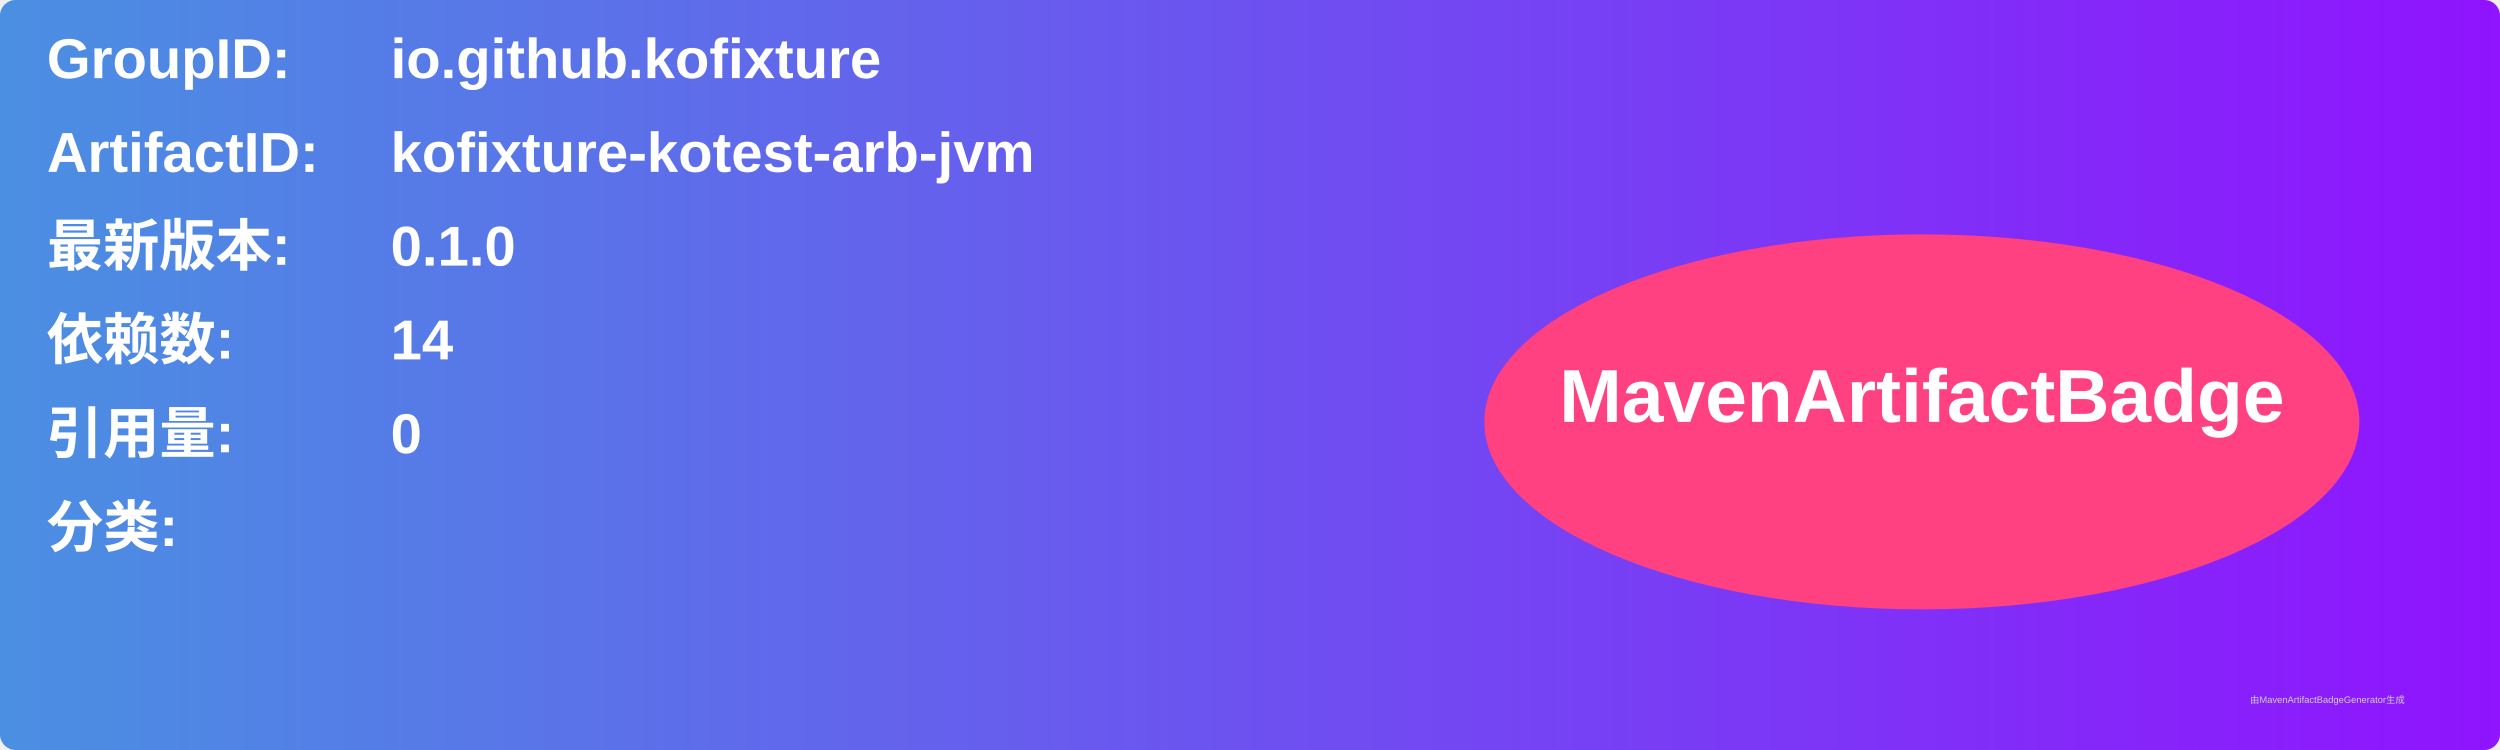
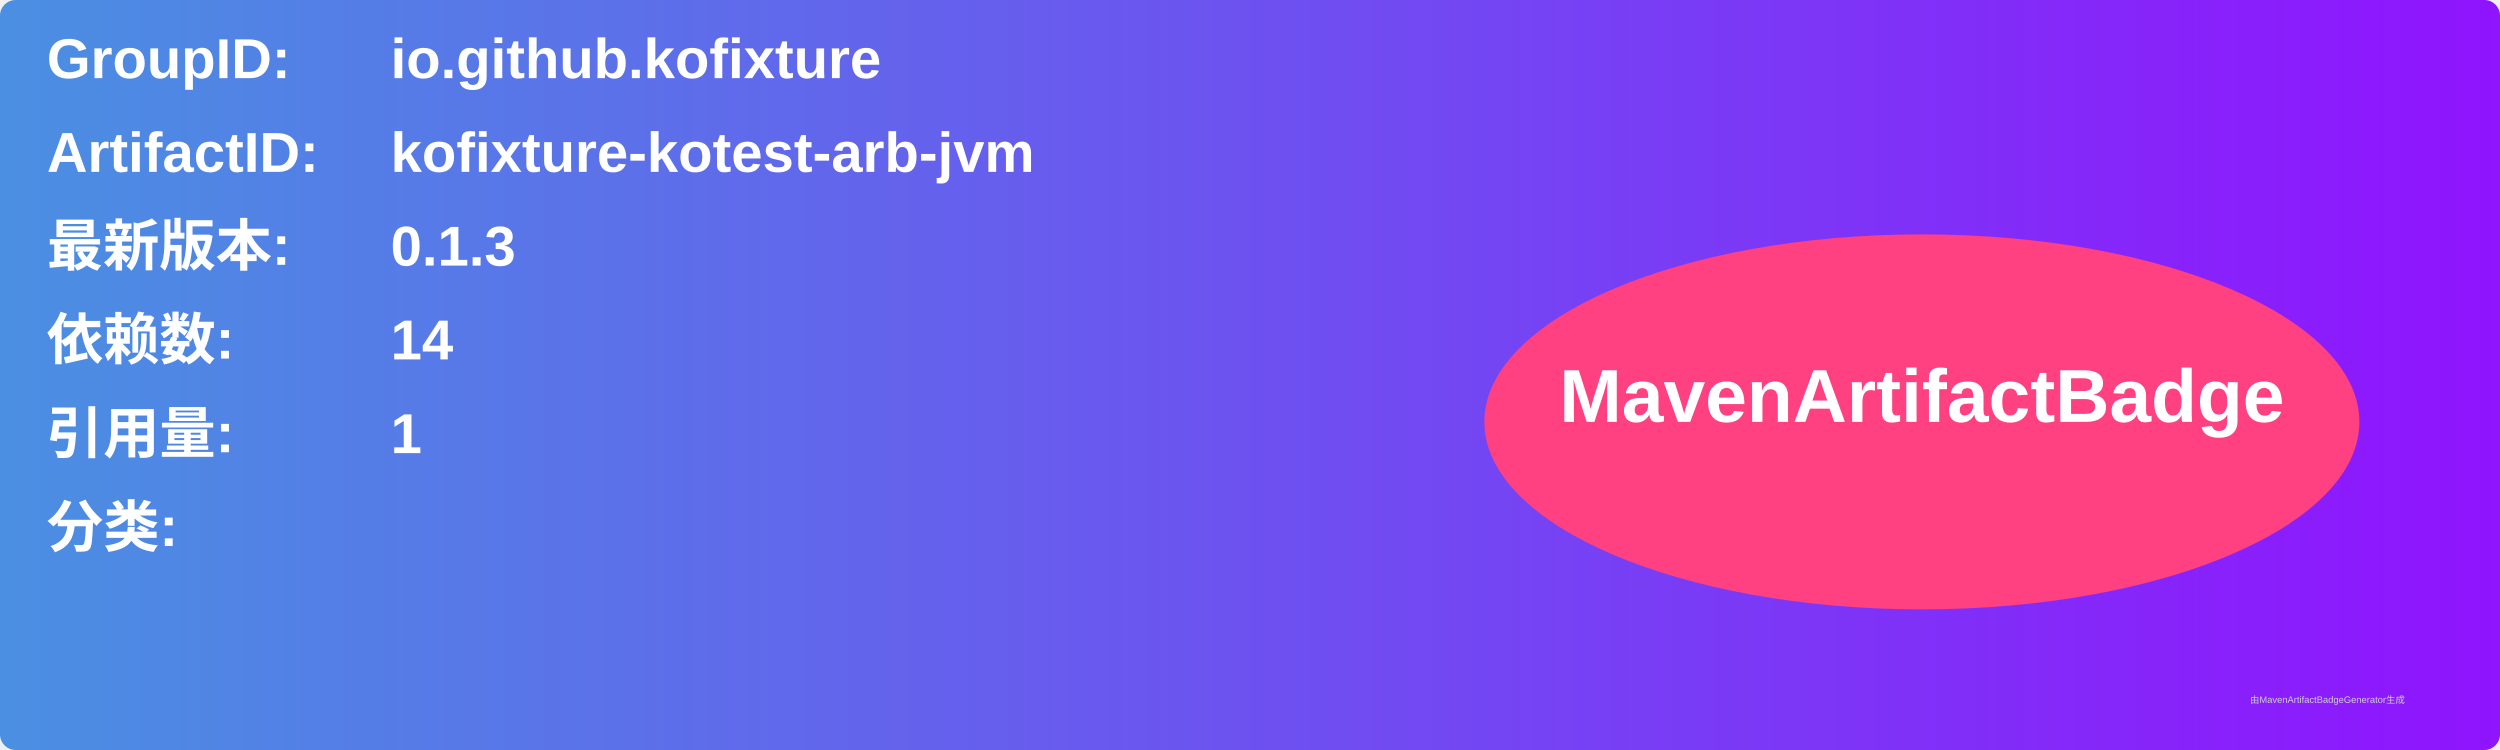
<svg xmlns="http://www.w3.org/2000/svg" width="800" height="240" viewBox="0 0 800 240">
  <linearGradient id="grad" x1="0%" y1="0%" x2="100%" y2="0%">
    <stop offset="0%" stop-color="#4a90e2" />
    <stop offset="100%" stop-color="#9013fe" />
  </linearGradient>
  <rect width="100%" height="100%" rx="5" ry="5" fill="url(#grad)" />
  <g transform="translate(15, 15)">
    <text x="0" y="10" font-family="Arial" font-size="18" fill="white" font-weight="bold" width="260">GroupID:</text>
    <text x="110" y="10" font-family="Arial" font-size="18" fill="white" font-weight="bold" width="460">io.github.kofixture</text>
    <text x="0" y="40" font-family="Arial" font-size="18" fill="white" font-weight="bold" width="260">ArtifactID:</text>
    <text x="110" y="40" font-family="Arial" font-size="18" fill="white" font-weight="bold" width="460">kofixture-kotest-arb-jvm</text>
    <text x="0" y="70" font-family="Arial" font-size="18" fill="white" font-weight="bold">最新版本:</text>
    <text x="110" y="70" font-family="Arial" font-size="18" fill="white" font-weight="bold">
-       <tspan font-weight="bold">0.1.0</tspan>
+       <tspan font-weight="bold">0.1.3</tspan>
    </text>
    <text x="0" y="100" font-family="Arial" font-size="18" fill="white" font-weight="bold">依赖数: </text>
    <text x="110" y="100" font-family="Arial" font-size="18" fill="white">
      <tspan font-weight="bold">14</tspan>
    </text>
    <text x="0" y="130" font-family="Arial" font-size="18" fill="white" font-weight="bold">引用量: </text>
    <text x="110" y="130" font-family="Arial" font-size="18" fill="white">
-       <tspan font-weight="bold">0</tspan>
+       <tspan font-weight="bold">1</tspan>
    </text>
    <text x="0" y="160" font-family="Arial" font-size="18" fill="white" font-weight="bold">分类:</text>
    <text x="10" y="190" font-family="Arial" font-size="10" fill="white">
      <tspan font-weight="bold" />
    </text>
    <ellipse cx="600" cy="120" rx="140" ry="60" fill="#ff4081" />
    <text x="600" y="120" text-anchor="middle" font-family="Arial" font-size="24" fill="white" font-weight="bold">MavenArtifactBadge</text>
  </g>
  <text x="720" y="225" font-family="Arial" font-size="3" fill="#d0d0d0">由MavenArtifactBadgeGenerator生成</text>
</svg>
